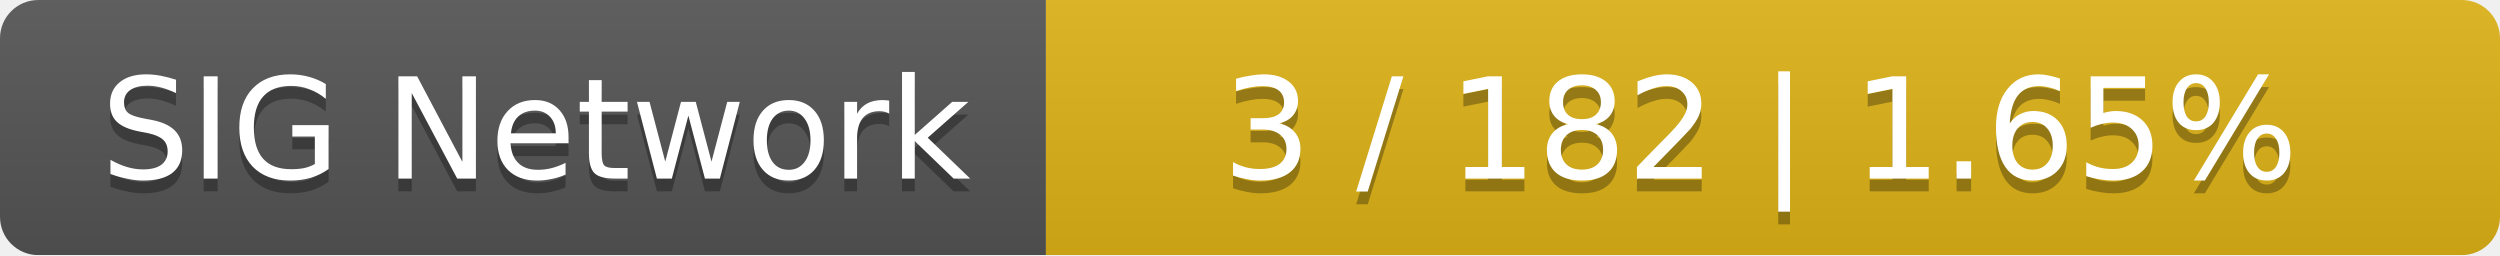
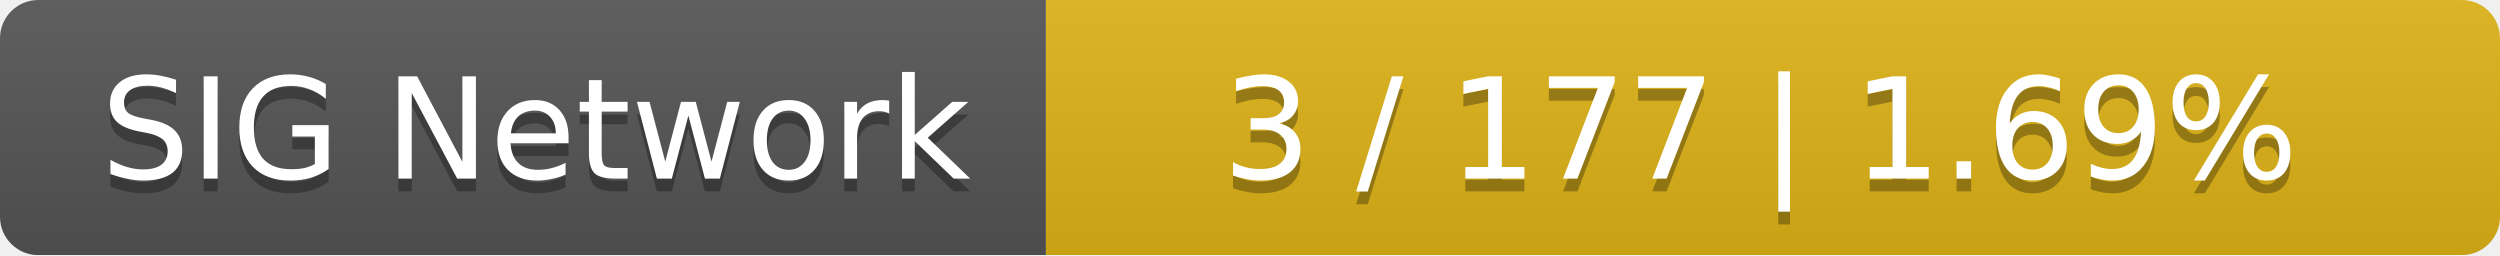
<svg xmlns="http://www.w3.org/2000/svg" width="196" height="20">
  <linearGradient id="smooth" x2="0" y2="100%">
    <stop offset="0" stop-color="#bbb" stop-opacity=".1" />
    <stop offset="1" stop-opacity=".1" />
  </linearGradient>
  <mask id="round">
    <rect width="196" height="20" rx="3" fill="#fff" />
  </mask>
  <g mask="url(#round)">
    <rect width="82" height="20" fill="#555" />
    <rect x="82" width="114" height="20" fill="#dfb317" />
    <rect width="196" height="20" fill="url(#smooth)" />
  </g>
  <g fill="#fff" text-anchor="middle" font-family="DejaVu Sans,Verdana,Geneva,sans-serif" font-size="11">
    <text x="42" y="15" fill="#010101" fill-opacity=".3">SIG Network</text>
    <text x="42" y="14">SIG Network</text>
-     <text x="138" y="15" fill="#010101" fill-opacity=".3">3 / 182    |    1.65%</text>
-     <text x="138" y="14">3 / 182    |    1.65%</text>
+     <text x="138" y="15" fill="#010101" fill-opacity=".3">3 / 177    |    1.69%</text>
+     <text x="138" y="14">3 / 177    |    1.69%</text>
  </g>
</svg>
